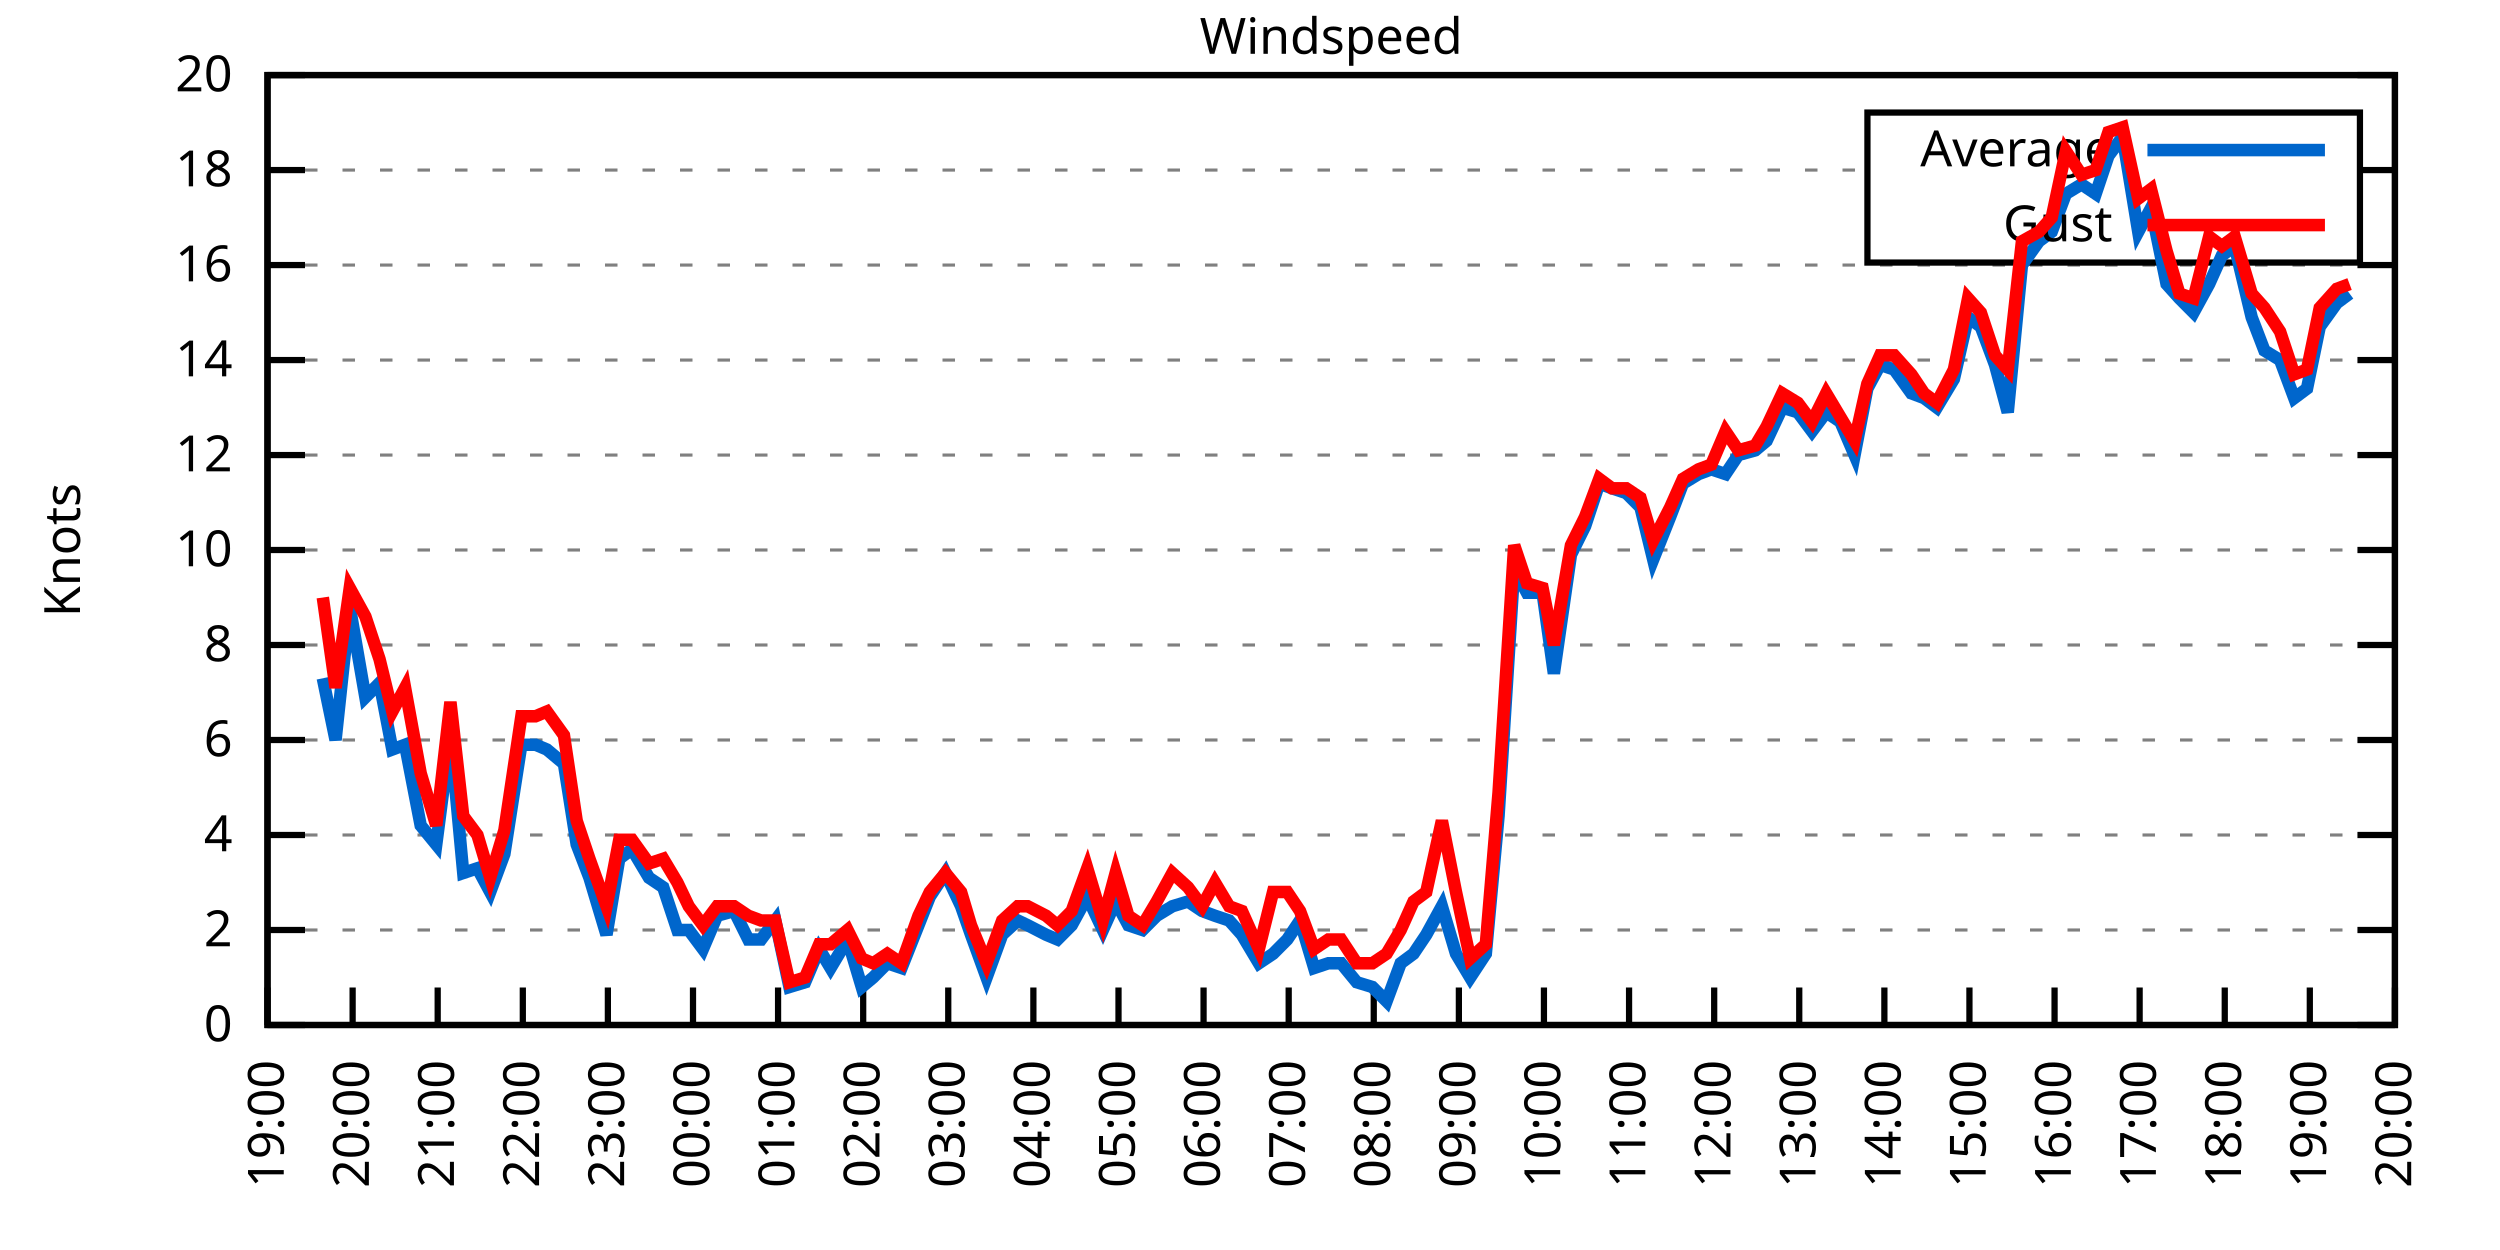
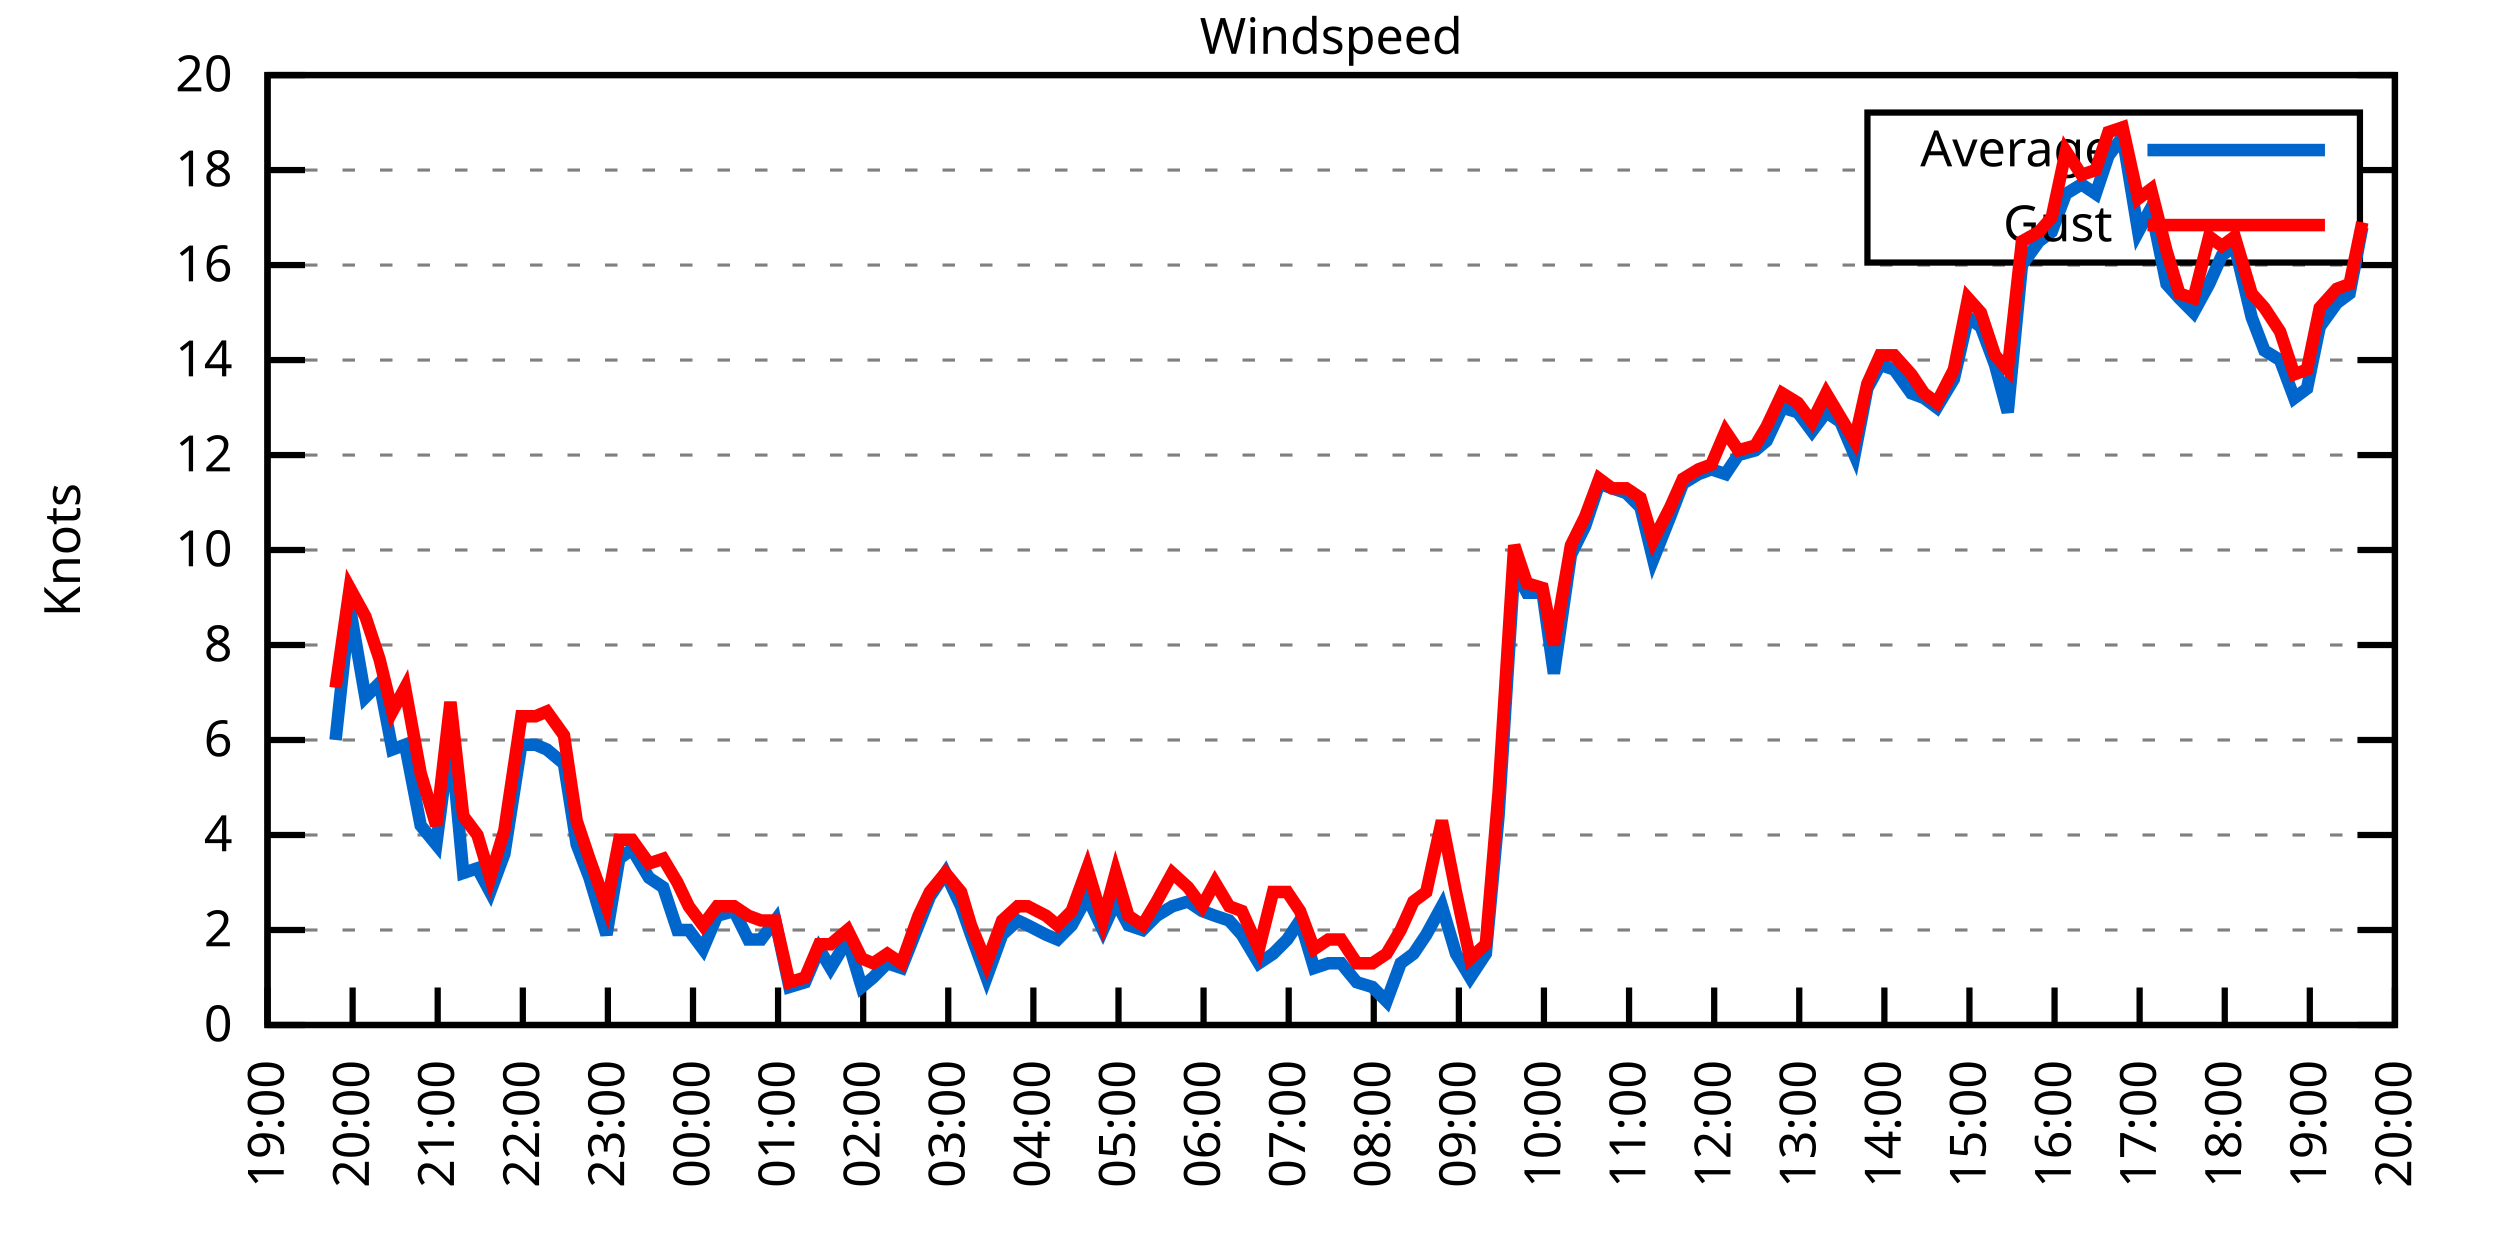
<svg xmlns="http://www.w3.org/2000/svg" xmlns:xlink="http://www.w3.org/1999/xlink" width="400" height="200" viewBox="0 0 400 200">
  <g id="gnuplot_canvas">
    <rect x="0" y="0" width="400" height="200" fill="none" />
    <defs>
      <circle id="gpDot" r="0.5" stroke-width="0.5" stroke="currentColor" />
      <path id="gpPt0" stroke-width="0.333" stroke="currentColor" d="M-1,0 h2 M0,-1 v2" />
      <path id="gpPt1" stroke-width="0.333" stroke="currentColor" d="M-1,-1 L1,1 M1,-1 L-1,1" />
      <path id="gpPt2" stroke-width="0.333" stroke="currentColor" d="M-1,0 L1,0 M0,-1 L0,1 M-1,-1 L1,1 M-1,1 L1,-1" />
      <rect id="gpPt3" stroke-width="0.333" stroke="currentColor" x="-1" y="-1" width="2" height="2" />
      <rect id="gpPt4" stroke-width="0.333" stroke="currentColor" fill="currentColor" x="-1" y="-1" width="2" height="2" />
      <circle id="gpPt5" stroke-width="0.333" stroke="currentColor" cx="0" cy="0" r="1" />
      <use xlink:href="#gpPt5" id="gpPt6" fill="currentColor" stroke="none" />
      <path id="gpPt7" stroke-width="0.333" stroke="currentColor" d="M0,-1.33 L-1.33,0.67 L1.33,0.67 z" />
      <use xlink:href="#gpPt7" id="gpPt8" fill="currentColor" stroke="none" />
      <use xlink:href="#gpPt7" id="gpPt9" stroke="currentColor" transform="rotate(180)" />
      <use xlink:href="#gpPt9" id="gpPt10" fill="currentColor" stroke="none" />
      <use xlink:href="#gpPt3" id="gpPt11" stroke="currentColor" transform="rotate(45)" />
      <use xlink:href="#gpPt11" id="gpPt12" fill="currentColor" stroke="none" />
      <path id="gpPt13" stroke-width="0.333" stroke="currentColor" d="M0,1.330 L1.265,0.411 L0.782,-1.067 L-0.782,-1.076 L-1.265,0.411 z" />
      <use xlink:href="#gpPt13" id="gpPt14" fill="currentColor" stroke="none" />
      <filter id="textbox" filterUnits="objectBoundingBox" x="0" y="0" height="1" width="1">
        <feFlood flood-color="white" flood-opacity="1" result="bgnd" />
        <feComposite in="SourceGraphic" in2="bgnd" operator="atop" />
      </filter>
      <filter id="greybox" filterUnits="objectBoundingBox" x="0" y="0" height="1" width="1">
        <feFlood flood-color="lightgrey" flood-opacity="1" result="grey" />
        <feComposite in="SourceGraphic" in2="grey" operator="atop" />
      </filter>
    </defs>
    <g fill="none" color="white" stroke="currentColor" stroke-width="1.00" stroke-linecap="butt" stroke-linejoin="miter">
</g>
    <g fill="none" color="black" stroke="currentColor" stroke-width="1.00" stroke-linecap="butt" stroke-linejoin="miter">
      <g stroke="none" shape-rendering="crispEdges">
        <polygon fill="rgb(255, 255, 255)" points="42.80,164.00 383.18,164.00 383.18,12.02 42.80,12.02 " />
      </g>
    </g>
    <g fill="none" color="black" stroke="currentColor" stroke-width="1.00" stroke-linecap="butt" stroke-linejoin="miter">
</g>
    <g fill="none" color="black" stroke="black" stroke-width="0.50" stroke-linecap="butt" stroke-linejoin="miter">
</g>
    <g fill="none" color="gray" stroke="currentColor" stroke-width="0.50" stroke-linecap="butt" stroke-linejoin="miter">
      <path stroke="gray" stroke-dasharray="2,4" class="gridline" d="M42.80,164.00 L383.19,164.00  " />
    </g>
    <g fill="none" color="gray" stroke="gray" stroke-width="1.00" stroke-linecap="butt" stroke-linejoin="miter">
</g>
    <g fill="none" color="black" stroke="currentColor" stroke-width="1.00" stroke-linecap="butt" stroke-linejoin="miter">
      <path stroke="black" d="M42.80,164.00 L48.80,164.00 M383.19,164.00 L377.19,164.00  " />
      <g transform="translate(37.20,166.60)" stroke="none" fill="black" font-family="Sans" font-size="8.00" text-anchor="end">
        <text>
          <tspan font-family="Sans"> 0</tspan>
        </text>
      </g>
    </g>
    <g fill="none" color="black" stroke="currentColor" stroke-width="1.00" stroke-linecap="butt" stroke-linejoin="miter">
</g>
    <g fill="none" color="black" stroke="black" stroke-width="0.50" stroke-linecap="butt" stroke-linejoin="miter">
</g>
    <g fill="none" color="gray" stroke="currentColor" stroke-width="0.50" stroke-linecap="butt" stroke-linejoin="miter">
      <path stroke="gray" stroke-dasharray="2,4" class="gridline" d="M42.80,148.80 L383.19,148.80  " />
    </g>
    <g fill="none" color="gray" stroke="gray" stroke-width="1.00" stroke-linecap="butt" stroke-linejoin="miter">
</g>
    <g fill="none" color="black" stroke="currentColor" stroke-width="1.00" stroke-linecap="butt" stroke-linejoin="miter">
      <path stroke="black" d="M42.80,148.80 L48.80,148.80 M383.19,148.80 L377.19,148.80  " />
      <g transform="translate(37.20,151.40)" stroke="none" fill="black" font-family="Sans" font-size="8.00" text-anchor="end">
        <text>
          <tspan font-family="Sans"> 2</tspan>
        </text>
      </g>
    </g>
    <g fill="none" color="black" stroke="currentColor" stroke-width="1.00" stroke-linecap="butt" stroke-linejoin="miter">
</g>
    <g fill="none" color="black" stroke="black" stroke-width="0.50" stroke-linecap="butt" stroke-linejoin="miter">
</g>
    <g fill="none" color="gray" stroke="currentColor" stroke-width="0.50" stroke-linecap="butt" stroke-linejoin="miter">
      <path stroke="gray" stroke-dasharray="2,4" class="gridline" d="M42.80,133.60 L383.19,133.60  " />
    </g>
    <g fill="none" color="gray" stroke="gray" stroke-width="1.00" stroke-linecap="butt" stroke-linejoin="miter">
</g>
    <g fill="none" color="black" stroke="currentColor" stroke-width="1.00" stroke-linecap="butt" stroke-linejoin="miter">
      <path stroke="black" d="M42.80,133.60 L48.80,133.60 M383.19,133.60 L377.19,133.60  " />
      <g transform="translate(37.20,136.20)" stroke="none" fill="black" font-family="Sans" font-size="8.00" text-anchor="end">
        <text>
          <tspan font-family="Sans"> 4</tspan>
        </text>
      </g>
    </g>
    <g fill="none" color="black" stroke="currentColor" stroke-width="1.00" stroke-linecap="butt" stroke-linejoin="miter">
</g>
    <g fill="none" color="black" stroke="black" stroke-width="0.50" stroke-linecap="butt" stroke-linejoin="miter">
</g>
    <g fill="none" color="gray" stroke="currentColor" stroke-width="0.50" stroke-linecap="butt" stroke-linejoin="miter">
      <path stroke="gray" stroke-dasharray="2,4" class="gridline" d="M42.80,118.40 L383.19,118.40  " />
    </g>
    <g fill="none" color="gray" stroke="gray" stroke-width="1.00" stroke-linecap="butt" stroke-linejoin="miter">
</g>
    <g fill="none" color="black" stroke="currentColor" stroke-width="1.00" stroke-linecap="butt" stroke-linejoin="miter">
      <path stroke="black" d="M42.80,118.40 L48.80,118.40 M383.19,118.40 L377.19,118.40  " />
      <g transform="translate(37.20,121.00)" stroke="none" fill="black" font-family="Sans" font-size="8.00" text-anchor="end">
        <text>
          <tspan font-family="Sans"> 6</tspan>
        </text>
      </g>
    </g>
    <g fill="none" color="black" stroke="currentColor" stroke-width="1.00" stroke-linecap="butt" stroke-linejoin="miter">
</g>
    <g fill="none" color="black" stroke="black" stroke-width="0.50" stroke-linecap="butt" stroke-linejoin="miter">
</g>
    <g fill="none" color="gray" stroke="currentColor" stroke-width="0.50" stroke-linecap="butt" stroke-linejoin="miter">
      <path stroke="gray" stroke-dasharray="2,4" class="gridline" d="M42.80,103.20 L383.19,103.20  " />
    </g>
    <g fill="none" color="gray" stroke="gray" stroke-width="1.00" stroke-linecap="butt" stroke-linejoin="miter">
</g>
    <g fill="none" color="black" stroke="currentColor" stroke-width="1.00" stroke-linecap="butt" stroke-linejoin="miter">
      <path stroke="black" d="M42.80,103.20 L48.80,103.20 M383.19,103.20 L377.19,103.20  " />
      <g transform="translate(37.20,105.80)" stroke="none" fill="black" font-family="Sans" font-size="8.00" text-anchor="end">
        <text>
          <tspan font-family="Sans"> 8</tspan>
        </text>
      </g>
    </g>
    <g fill="none" color="black" stroke="currentColor" stroke-width="1.00" stroke-linecap="butt" stroke-linejoin="miter">
</g>
    <g fill="none" color="black" stroke="black" stroke-width="0.50" stroke-linecap="butt" stroke-linejoin="miter">
</g>
    <g fill="none" color="gray" stroke="currentColor" stroke-width="0.50" stroke-linecap="butt" stroke-linejoin="miter">
      <path stroke="gray" stroke-dasharray="2,4" class="gridline" d="M42.80,88.00 L383.19,88.00  " />
    </g>
    <g fill="none" color="gray" stroke="gray" stroke-width="1.00" stroke-linecap="butt" stroke-linejoin="miter">
</g>
    <g fill="none" color="black" stroke="currentColor" stroke-width="1.00" stroke-linecap="butt" stroke-linejoin="miter">
      <path stroke="black" d="M42.80,88.00 L48.80,88.00 M383.19,88.00 L377.19,88.00  " />
      <g transform="translate(37.20,90.60)" stroke="none" fill="black" font-family="Sans" font-size="8.00" text-anchor="end">
        <text>
          <tspan font-family="Sans"> 10</tspan>
        </text>
      </g>
    </g>
    <g fill="none" color="black" stroke="currentColor" stroke-width="1.00" stroke-linecap="butt" stroke-linejoin="miter">
</g>
    <g fill="none" color="black" stroke="black" stroke-width="0.50" stroke-linecap="butt" stroke-linejoin="miter">
</g>
    <g fill="none" color="gray" stroke="currentColor" stroke-width="0.50" stroke-linecap="butt" stroke-linejoin="miter">
      <path stroke="gray" stroke-dasharray="2,4" class="gridline" d="M42.80,72.81 L383.19,72.81  " />
    </g>
    <g fill="none" color="gray" stroke="gray" stroke-width="1.00" stroke-linecap="butt" stroke-linejoin="miter">
</g>
    <g fill="none" color="black" stroke="currentColor" stroke-width="1.00" stroke-linecap="butt" stroke-linejoin="miter">
      <path stroke="black" d="M42.80,72.81 L48.80,72.81 M383.19,72.81 L377.19,72.81  " />
      <g transform="translate(37.20,75.41)" stroke="none" fill="black" font-family="Sans" font-size="8.00" text-anchor="end">
        <text>
          <tspan font-family="Sans"> 12</tspan>
        </text>
      </g>
    </g>
    <g fill="none" color="black" stroke="currentColor" stroke-width="1.00" stroke-linecap="butt" stroke-linejoin="miter">
</g>
    <g fill="none" color="black" stroke="black" stroke-width="0.50" stroke-linecap="butt" stroke-linejoin="miter">
</g>
    <g fill="none" color="gray" stroke="currentColor" stroke-width="0.50" stroke-linecap="butt" stroke-linejoin="miter">
      <path stroke="gray" stroke-dasharray="2,4" class="gridline" d="M42.80,57.61 L383.19,57.61  " />
    </g>
    <g fill="none" color="gray" stroke="gray" stroke-width="1.00" stroke-linecap="butt" stroke-linejoin="miter">
</g>
    <g fill="none" color="black" stroke="currentColor" stroke-width="1.00" stroke-linecap="butt" stroke-linejoin="miter">
      <path stroke="black" d="M42.80,57.61 L48.80,57.61 M383.19,57.61 L377.19,57.61  " />
      <g transform="translate(37.20,60.21)" stroke="none" fill="black" font-family="Sans" font-size="8.00" text-anchor="end">
        <text>
          <tspan font-family="Sans"> 14</tspan>
        </text>
      </g>
    </g>
    <g fill="none" color="black" stroke="currentColor" stroke-width="1.00" stroke-linecap="butt" stroke-linejoin="miter">
</g>
    <g fill="none" color="black" stroke="black" stroke-width="0.50" stroke-linecap="butt" stroke-linejoin="miter">
</g>
    <g fill="none" color="gray" stroke="currentColor" stroke-width="0.50" stroke-linecap="butt" stroke-linejoin="miter">
      <path stroke="gray" stroke-dasharray="2,4" class="gridline" d="M42.80,42.41 L383.19,42.41  " />
    </g>
    <g fill="none" color="gray" stroke="gray" stroke-width="1.00" stroke-linecap="butt" stroke-linejoin="miter">
</g>
    <g fill="none" color="black" stroke="currentColor" stroke-width="1.00" stroke-linecap="butt" stroke-linejoin="miter">
      <path stroke="black" d="M42.80,42.41 L48.80,42.41 M383.19,42.41 L377.19,42.41  " />
      <g transform="translate(37.20,45.01)" stroke="none" fill="black" font-family="Sans" font-size="8.00" text-anchor="end">
        <text>
          <tspan font-family="Sans"> 16</tspan>
        </text>
      </g>
    </g>
    <g fill="none" color="black" stroke="currentColor" stroke-width="1.00" stroke-linecap="butt" stroke-linejoin="miter">
</g>
    <g fill="none" color="black" stroke="black" stroke-width="0.50" stroke-linecap="butt" stroke-linejoin="miter">
</g>
    <g fill="none" color="gray" stroke="currentColor" stroke-width="0.50" stroke-linecap="butt" stroke-linejoin="miter">
      <path stroke="gray" stroke-dasharray="2,4" class="gridline" d="M42.80,27.21 L298.79,27.21 M377.59,27.21 L383.19,27.21  " />
    </g>
    <g fill="none" color="gray" stroke="gray" stroke-width="1.00" stroke-linecap="butt" stroke-linejoin="miter">
</g>
    <g fill="none" color="black" stroke="currentColor" stroke-width="1.00" stroke-linecap="butt" stroke-linejoin="miter">
      <path stroke="black" d="M42.80,27.21 L48.80,27.21 M383.19,27.21 L377.19,27.21  " />
      <g transform="translate(37.20,29.81)" stroke="none" fill="black" font-family="Sans" font-size="8.00" text-anchor="end">
        <text>
          <tspan font-family="Sans"> 18</tspan>
        </text>
      </g>
    </g>
    <g fill="none" color="black" stroke="currentColor" stroke-width="1.00" stroke-linecap="butt" stroke-linejoin="miter">
</g>
    <g fill="none" color="black" stroke="black" stroke-width="0.50" stroke-linecap="butt" stroke-linejoin="miter">
</g>
    <g fill="none" color="gray" stroke="currentColor" stroke-width="0.50" stroke-linecap="butt" stroke-linejoin="miter">
      <path stroke="gray" stroke-dasharray="2,4" class="gridline" d="M42.80,12.01 L383.19,12.01  " />
    </g>
    <g fill="none" color="gray" stroke="gray" stroke-width="1.00" stroke-linecap="butt" stroke-linejoin="miter">
</g>
    <g fill="none" color="black" stroke="currentColor" stroke-width="1.00" stroke-linecap="butt" stroke-linejoin="miter">
      <path stroke="black" d="M42.80,12.01 L48.80,12.01 M383.19,12.01 L377.19,12.01  " />
      <g transform="translate(37.20,14.61)" stroke="none" fill="black" font-family="Sans" font-size="8.00" text-anchor="end">
        <text>
          <tspan font-family="Sans"> 20</tspan>
        </text>
      </g>
    </g>
    <g fill="none" color="black" stroke="currentColor" stroke-width="1.00" stroke-linecap="butt" stroke-linejoin="miter">
      <path stroke="black" d="M42.80,164.00 L42.80,158.00  " />
      <g transform="translate(45.40,169.60) rotate(270.00)" stroke="none" fill="black" font-family="Sans" font-size="8.00" text-anchor="end">
        <text>
          <tspan font-family="Sans">19:00</tspan>
        </text>
      </g>
    </g>
    <g fill="none" color="black" stroke="currentColor" stroke-width="1.00" stroke-linecap="butt" stroke-linejoin="miter">
      <path stroke="black" d="M56.42,164.00 L56.42,158.00  " />
      <g transform="translate(59.02,169.60) rotate(270.00)" stroke="none" fill="black" font-family="Sans" font-size="8.00" text-anchor="end">
        <text>
          <tspan font-family="Sans">20:00</tspan>
        </text>
      </g>
    </g>
    <g fill="none" color="black" stroke="currentColor" stroke-width="1.00" stroke-linecap="butt" stroke-linejoin="miter">
      <path stroke="black" d="M70.03,164.00 L70.03,158.00  " />
      <g transform="translate(72.63,169.60) rotate(270.00)" stroke="none" fill="black" font-family="Sans" font-size="8.00" text-anchor="end">
        <text>
          <tspan font-family="Sans">21:00</tspan>
        </text>
      </g>
    </g>
    <g fill="none" color="black" stroke="currentColor" stroke-width="1.00" stroke-linecap="butt" stroke-linejoin="miter">
      <path stroke="black" d="M83.65,164.00 L83.65,158.00  " />
      <g transform="translate(86.25,169.60) rotate(270.00)" stroke="none" fill="black" font-family="Sans" font-size="8.00" text-anchor="end">
        <text>
          <tspan font-family="Sans">22:00</tspan>
        </text>
      </g>
    </g>
    <g fill="none" color="black" stroke="currentColor" stroke-width="1.00" stroke-linecap="butt" stroke-linejoin="miter">
      <path stroke="black" d="M97.26,164.00 L97.26,158.00  " />
      <g transform="translate(99.86,169.60) rotate(270.00)" stroke="none" fill="black" font-family="Sans" font-size="8.00" text-anchor="end">
        <text>
          <tspan font-family="Sans">23:00</tspan>
        </text>
      </g>
    </g>
    <g fill="none" color="black" stroke="currentColor" stroke-width="1.00" stroke-linecap="butt" stroke-linejoin="miter">
      <path stroke="black" d="M110.88,164.00 L110.88,158.00  " />
      <g transform="translate(113.48,169.60) rotate(270.00)" stroke="none" fill="black" font-family="Sans" font-size="8.00" text-anchor="end">
        <text>
          <tspan font-family="Sans">00:00</tspan>
        </text>
      </g>
    </g>
    <g fill="none" color="black" stroke="currentColor" stroke-width="1.00" stroke-linecap="butt" stroke-linejoin="miter">
      <path stroke="black" d="M124.49,164.00 L124.49,158.00  " />
      <g transform="translate(127.09,169.60) rotate(270.00)" stroke="none" fill="black" font-family="Sans" font-size="8.00" text-anchor="end">
        <text>
          <tspan font-family="Sans">01:00</tspan>
        </text>
      </g>
    </g>
    <g fill="none" color="black" stroke="currentColor" stroke-width="1.00" stroke-linecap="butt" stroke-linejoin="miter">
      <path stroke="black" d="M138.11,164.00 L138.11,158.00  " />
      <g transform="translate(140.71,169.60) rotate(270.00)" stroke="none" fill="black" font-family="Sans" font-size="8.00" text-anchor="end">
        <text>
          <tspan font-family="Sans">02:00</tspan>
        </text>
      </g>
    </g>
    <g fill="none" color="black" stroke="currentColor" stroke-width="1.00" stroke-linecap="butt" stroke-linejoin="miter">
      <path stroke="black" d="M151.72,164.00 L151.72,158.00  " />
      <g transform="translate(154.32,169.60) rotate(270.00)" stroke="none" fill="black" font-family="Sans" font-size="8.00" text-anchor="end">
        <text>
          <tspan font-family="Sans">03:00</tspan>
        </text>
      </g>
    </g>
    <g fill="none" color="black" stroke="currentColor" stroke-width="1.00" stroke-linecap="butt" stroke-linejoin="miter">
      <path stroke="black" d="M165.34,164.00 L165.34,158.00  " />
      <g transform="translate(167.94,169.60) rotate(270.00)" stroke="none" fill="black" font-family="Sans" font-size="8.00" text-anchor="end">
        <text>
          <tspan font-family="Sans">04:00</tspan>
        </text>
      </g>
    </g>
    <g fill="none" color="black" stroke="currentColor" stroke-width="1.00" stroke-linecap="butt" stroke-linejoin="miter">
      <path stroke="black" d="M178.96,164.00 L178.96,158.00  " />
      <g transform="translate(181.56,169.60) rotate(270.00)" stroke="none" fill="black" font-family="Sans" font-size="8.00" text-anchor="end">
        <text>
          <tspan font-family="Sans">05:00</tspan>
        </text>
      </g>
    </g>
    <g fill="none" color="black" stroke="currentColor" stroke-width="1.00" stroke-linecap="butt" stroke-linejoin="miter">
      <path stroke="black" d="M192.57,164.00 L192.57,158.00  " />
      <g transform="translate(195.17,169.60) rotate(270.00)" stroke="none" fill="black" font-family="Sans" font-size="8.00" text-anchor="end">
        <text>
          <tspan font-family="Sans">06:00</tspan>
        </text>
      </g>
    </g>
    <g fill="none" color="black" stroke="currentColor" stroke-width="1.00" stroke-linecap="butt" stroke-linejoin="miter">
      <path stroke="black" d="M206.19,164.00 L206.19,158.00  " />
      <g transform="translate(208.79,169.60) rotate(270.00)" stroke="none" fill="black" font-family="Sans" font-size="8.00" text-anchor="end">
        <text>
          <tspan font-family="Sans">07:00</tspan>
        </text>
      </g>
    </g>
    <g fill="none" color="black" stroke="currentColor" stroke-width="1.00" stroke-linecap="butt" stroke-linejoin="miter">
      <path stroke="black" d="M219.80,164.00 L219.80,158.00  " />
      <g transform="translate(222.40,169.60) rotate(270.00)" stroke="none" fill="black" font-family="Sans" font-size="8.00" text-anchor="end">
        <text>
          <tspan font-family="Sans">08:00</tspan>
        </text>
      </g>
    </g>
    <g fill="none" color="black" stroke="currentColor" stroke-width="1.00" stroke-linecap="butt" stroke-linejoin="miter">
      <path stroke="black" d="M233.42,164.00 L233.42,158.00  " />
      <g transform="translate(236.02,169.60) rotate(270.00)" stroke="none" fill="black" font-family="Sans" font-size="8.00" text-anchor="end">
        <text>
          <tspan font-family="Sans">09:00</tspan>
        </text>
      </g>
    </g>
    <g fill="none" color="black" stroke="currentColor" stroke-width="1.00" stroke-linecap="butt" stroke-linejoin="miter">
      <path stroke="black" d="M247.03,164.00 L247.03,158.00  " />
      <g transform="translate(249.63,169.60) rotate(270.00)" stroke="none" fill="black" font-family="Sans" font-size="8.00" text-anchor="end">
        <text>
          <tspan font-family="Sans">10:00</tspan>
        </text>
      </g>
    </g>
    <g fill="none" color="black" stroke="currentColor" stroke-width="1.00" stroke-linecap="butt" stroke-linejoin="miter">
      <path stroke="black" d="M260.65,164.00 L260.65,158.00  " />
      <g transform="translate(263.25,169.60) rotate(270.00)" stroke="none" fill="black" font-family="Sans" font-size="8.00" text-anchor="end">
        <text>
          <tspan font-family="Sans">11:00</tspan>
        </text>
      </g>
    </g>
    <g fill="none" color="black" stroke="currentColor" stroke-width="1.00" stroke-linecap="butt" stroke-linejoin="miter">
      <path stroke="black" d="M274.27,164.00 L274.27,158.00  " />
      <g transform="translate(276.87,169.60) rotate(270.00)" stroke="none" fill="black" font-family="Sans" font-size="8.00" text-anchor="end">
        <text>
          <tspan font-family="Sans">12:00</tspan>
        </text>
      </g>
    </g>
    <g fill="none" color="black" stroke="currentColor" stroke-width="1.00" stroke-linecap="butt" stroke-linejoin="miter">
      <path stroke="black" d="M287.88,164.00 L287.88,158.00  " />
      <g transform="translate(290.48,169.60) rotate(270.00)" stroke="none" fill="black" font-family="Sans" font-size="8.00" text-anchor="end">
        <text>
          <tspan font-family="Sans">13:00</tspan>
        </text>
      </g>
    </g>
    <g fill="none" color="black" stroke="currentColor" stroke-width="1.00" stroke-linecap="butt" stroke-linejoin="miter">
      <path stroke="black" d="M301.50,164.00 L301.50,158.00  " />
      <g transform="translate(304.10,169.60) rotate(270.00)" stroke="none" fill="black" font-family="Sans" font-size="8.00" text-anchor="end">
        <text>
          <tspan font-family="Sans">14:00</tspan>
        </text>
      </g>
    </g>
    <g fill="none" color="black" stroke="currentColor" stroke-width="1.00" stroke-linecap="butt" stroke-linejoin="miter">
      <path stroke="black" d="M315.11,164.00 L315.11,158.00  " />
      <g transform="translate(317.71,169.60) rotate(270.00)" stroke="none" fill="black" font-family="Sans" font-size="8.00" text-anchor="end">
        <text>
          <tspan font-family="Sans">15:00</tspan>
        </text>
      </g>
    </g>
    <g fill="none" color="black" stroke="currentColor" stroke-width="1.00" stroke-linecap="butt" stroke-linejoin="miter">
      <path stroke="black" d="M328.73,164.00 L328.73,158.00  " />
      <g transform="translate(331.33,169.60) rotate(270.00)" stroke="none" fill="black" font-family="Sans" font-size="8.00" text-anchor="end">
        <text>
          <tspan font-family="Sans">16:00</tspan>
        </text>
      </g>
    </g>
    <g fill="none" color="black" stroke="currentColor" stroke-width="1.00" stroke-linecap="butt" stroke-linejoin="miter">
      <path stroke="black" d="M342.34,164.00 L342.34,158.00  " />
      <g transform="translate(344.94,169.60) rotate(270.00)" stroke="none" fill="black" font-family="Sans" font-size="8.00" text-anchor="end">
        <text>
          <tspan font-family="Sans">17:00</tspan>
        </text>
      </g>
    </g>
    <g fill="none" color="black" stroke="currentColor" stroke-width="1.00" stroke-linecap="butt" stroke-linejoin="miter">
      <path stroke="black" d="M355.96,164.00 L355.96,158.00  " />
      <g transform="translate(358.56,169.60) rotate(270.00)" stroke="none" fill="black" font-family="Sans" font-size="8.00" text-anchor="end">
        <text>
          <tspan font-family="Sans">18:00</tspan>
        </text>
      </g>
    </g>
    <g fill="none" color="black" stroke="currentColor" stroke-width="1.00" stroke-linecap="butt" stroke-linejoin="miter">
      <path stroke="black" d="M369.57,164.00 L369.57,158.00  " />
      <g transform="translate(372.17,169.60) rotate(270.00)" stroke="none" fill="black" font-family="Sans" font-size="8.00" text-anchor="end">
        <text>
          <tspan font-family="Sans">19:00</tspan>
        </text>
      </g>
    </g>
    <g fill="none" color="black" stroke="currentColor" stroke-width="1.00" stroke-linecap="butt" stroke-linejoin="miter">
      <path stroke="black" d="M383.19,164.00 L383.19,158.00  " />
      <g transform="translate(385.79,169.60) rotate(270.00)" stroke="none" fill="black" font-family="Sans" font-size="8.00" text-anchor="end">
        <text>
          <tspan font-family="Sans">20:00</tspan>
        </text>
      </g>
    </g>
    <g fill="none" color="black" stroke="currentColor" stroke-width="1.00" stroke-linecap="butt" stroke-linejoin="miter">
</g>
    <g fill="none" color="black" stroke="currentColor" stroke-width="1.00" stroke-linecap="butt" stroke-linejoin="miter">
      <path stroke="black" d="M42.80,12.01 L42.80,164.00 L383.19,164.00 L383.19,12.01 L42.80,12.01 Z  " />
    </g>
    <g fill="none" color="black" stroke="currentColor" stroke-width="1.00" stroke-linecap="butt" stroke-linejoin="miter">
</g>
    <g fill="none" color="black" stroke="currentColor" stroke-width="1.00" stroke-linecap="butt" stroke-linejoin="miter">
      <path stroke="black" d="M298.79,42.01 L298.79,18.01 L377.59,18.01 L377.59,42.01 L298.79,42.01 Z  " />
    </g>
    <g id="Windspeed_plot_1">
      <g fill="none" color="white" stroke="black" stroke-width="2.00" stroke-linecap="butt" stroke-linejoin="miter">
</g>
      <g fill="none" color="black" stroke="currentColor" stroke-width="2.00" stroke-linecap="butt" stroke-linejoin="miter">
        <g transform="translate(337.99,26.61)" stroke="none" fill="black" font-family="Sans" font-size="8.00" text-anchor="end">
          <text>
            <tspan font-family="Sans">Average</tspan>
          </text>
        </g>
      </g>
      <g fill="none" color="black" stroke="currentColor" stroke-width="2.00" stroke-linecap="butt" stroke-linejoin="miter">
-         <path stroke="rgb(  0, 102, 204)" d="M343.59,24.01 L371.99,24.01 M51.65,108.52 L53.69,118.40 L55.96,97.12 L58.46,111.56 L60.73,109.28 L62.77,119.92   L64.81,119.16 L67.31,132.08 L69.80,135.12 L72.07,117.64 L74.12,139.68 L76.39,138.92 L78.43,142.72 L80.70,136.64   L83.42,119.16 L85.69,119.16 L87.50,119.92 L90.23,122.20 L92.27,135.12 L94.31,140.44 L97.04,149.56 L99.08,137.40   L101.12,135.88 L103.84,140.44 L106.11,141.96 L108.38,148.80 L110.20,148.80 L112.47,151.84 L114.74,146.52 L117.46,145.76   L119.73,150.32 L121.77,150.32 L124.04,147.28 L126.31,157.92 L128.81,157.16 L131.07,151.84 L132.89,154.88 L135.61,150.32   L137.88,157.92 L139.70,156.40 L141.97,154.12 L144.24,154.88 L146.96,148.04 L148.77,143.48 L151.27,139.68 L153.77,145.00   L155.36,149.56 L157.85,156.40 L160.35,149.56 L162.84,147.28 L164.43,148.04 L167.38,149.56 L169.20,150.32 L171.47,148.04   L173.96,143.48 L176.46,148.80 L178.50,144.24 L180.54,148.04 L182.81,148.80 L185.08,146.52 L187.58,145.00 L190.08,144.24   L192.34,145.76 L194.39,146.52 L196.66,147.28 L198.70,149.56 L201.42,154.12 L203.69,152.60 L205.96,150.32 L208.00,147.28   L210.27,154.88 L212.54,154.12 L214.58,154.12 L217.08,157.16 L219.58,157.92 L221.85,160.20 L224.11,154.12 L226.16,152.60   L228.20,149.56 L230.70,145.00 L232.96,152.60 L235.23,156.40 L237.73,152.60 L239.77,130.56 L242.27,91.04 L244.31,94.84   L246.81,94.84 L248.62,107.76 L251.35,88.76 L253.61,84.21 L255.88,77.37 L257.93,78.13 L260.20,78.89 L262.47,81.17   L264.51,89.52 L267.23,82.69 L269.27,77.37 L271.77,75.85 L273.81,75.09 L276.08,75.85 L278.12,72.81 L280.85,72.05   L282.66,70.53 L285.16,65.21 L287.65,65.97 L289.92,69.01 L292.19,65.97 L294.46,67.49 L296.73,72.81 L298.77,62.17   L300.82,58.37 L303.08,59.13 L305.81,62.93 L307.85,63.69 L309.89,65.21 L312.62,60.65 L314.89,50.77 L316.93,52.29   L319.20,58.37 L321.24,65.97 L323.51,42.41 L326.23,38.61 L328.27,37.09 L330.54,31.01 L333.04,29.49 L335.31,31.01   L337.35,24.93 L339.62,21.89 L342.12,37.09 L344.16,33.29 L346.65,45.45 L348.70,47.73 L350.97,50.01 L353.46,45.45   L355.50,40.89 L357.55,39.37 L360.27,50.77 L362.31,56.09 L364.81,57.61 L367.08,63.69 L369.12,62.17 L371.16,52.29   L373.89,48.49 L375.93,46.97  " />
+         <path stroke="rgb(  0, 102, 204)" d="M343.59,24.01 L371.99,24.01 M53.69,118.40 L55.96,97.12 L58.46,111.56 L60.73,109.28 L62.77,119.92 L64.81,119.16   L67.31,132.08 L69.80,135.12 L72.07,117.64 L74.12,139.68 L76.39,138.92 L78.43,142.72 L80.70,136.64 L83.42,119.16   L85.69,119.16 L87.50,119.92 L90.23,122.20 L92.27,135.12 L94.31,140.44 L97.04,149.56 L99.08,137.40 L101.12,135.88   L103.84,140.44 L106.11,141.96 L108.38,148.80 L110.20,148.80 L112.47,151.84 L114.74,146.52 L117.46,145.76 L119.73,150.32   L121.77,150.32 L124.04,147.28 L126.31,157.92 L128.81,157.16 L131.07,151.84 L132.89,154.88 L135.61,150.32 L137.88,157.92   L139.70,156.40 L141.97,154.12 L144.24,154.88 L146.96,148.04 L148.77,143.48 L151.27,139.68 L153.77,145.00 L155.36,149.56   L157.85,156.40 L160.35,149.56 L162.84,147.28 L164.43,148.04 L167.38,149.56 L169.20,150.32 L171.47,148.04 L173.96,143.48   L176.46,148.80 L178.50,144.24 L180.54,148.04 L182.81,148.80 L185.08,146.52 L187.58,145.00 L190.08,144.24 L192.34,145.76   L194.39,146.52 L196.66,147.28 L198.70,149.56 L201.42,154.12 L203.69,152.60 L205.96,150.32 L208.00,147.28 L210.27,154.88   L212.54,154.12 L214.58,154.12 L217.08,157.16 L219.58,157.92 L221.85,160.20 L224.11,154.12 L226.16,152.60 L228.20,149.56   L230.70,145.00 L232.96,152.60 L235.23,156.40 L237.73,152.60 L239.77,130.56 L242.27,91.04 L244.31,94.84 L246.81,94.84   L248.62,107.76 L251.35,88.76 L253.61,84.21 L255.88,77.37 L257.93,78.13 L260.20,78.89 L262.47,81.17 L264.51,89.52   L267.23,82.69 L269.27,77.37 L271.77,75.85 L273.81,75.09 L276.08,75.85 L278.12,72.81 L280.85,72.05 L282.66,70.53   L285.16,65.21 L287.65,65.97 L289.92,69.01 L292.19,65.97 L294.46,67.49 L296.73,72.81 L298.77,62.17 L300.82,58.37   L303.08,59.13 L305.81,62.93 L307.85,63.69 L309.89,65.21 L312.62,60.65 L314.89,50.77 L316.93,52.29 L319.20,58.37   L321.24,65.97 L323.51,42.41 L326.23,38.61 L328.27,37.09 L330.54,31.01 L333.04,29.49 L335.31,31.01 L337.35,24.93   L339.62,21.89 L342.12,37.09 L344.16,33.29 L346.65,45.45 L348.70,47.73 L350.97,50.01 L353.46,45.45 L355.50,40.89   L357.55,39.37 L360.27,50.77 L362.31,56.09 L364.81,57.61 L367.08,63.69 L369.12,62.17 L371.16,52.29 L373.89,48.49   L375.93,46.97 L377.97,36.33  " />
      </g>
    </g>
    <g id="Windspeed_plot_2">
      <g fill="none" color="black" stroke="currentColor" stroke-width="2.00" stroke-linecap="butt" stroke-linejoin="miter">
        <g transform="translate(337.99,38.61)" stroke="none" fill="black" font-family="Sans" font-size="8.00" text-anchor="end">
          <text>
            <tspan font-family="Sans">Gust</tspan>
          </text>
        </g>
      </g>
      <g fill="none" color="black" stroke="currentColor" stroke-width="2.00" stroke-linecap="butt" stroke-linejoin="miter">
-         <path stroke="rgb(255,   0,   0)" d="M343.59,36.01 L371.99,36.01 M51.65,95.60 L53.69,110.04 L55.96,94.08 L58.46,98.64 L60.73,105.48 L62.77,113.84   L64.81,110.04 L67.31,123.72 L69.80,132.08 L72.07,112.32 L74.12,130.56 L76.39,133.60 L78.43,140.44 L80.70,132.84   L83.42,114.60 L85.69,114.60 L87.50,113.84 L90.23,117.64 L92.27,131.32 L94.31,137.40 L97.04,145.00 L99.08,134.36   L101.12,134.36 L103.84,138.16 L106.11,137.40 L108.38,141.20 L110.20,145.00 L112.47,148.04 L114.74,145.00 L117.46,145.00   L119.73,146.52 L121.77,147.28 L124.04,147.28 L126.31,157.16 L128.81,156.40 L131.07,151.08 L132.89,151.08 L135.61,148.80   L137.88,153.36 L139.70,154.12 L141.97,152.60 L144.24,154.12 L146.96,146.52 L148.77,142.72 L151.27,139.68 L153.77,142.72   L155.36,148.04 L157.85,154.12 L160.35,147.28 L162.84,145.00 L164.43,145.00 L167.38,146.52 L169.20,148.04 L171.47,145.76   L173.96,138.92 L176.46,147.28 L178.50,139.68 L180.54,146.52 L182.81,148.04 L185.08,144.24 L187.58,139.68 L190.08,141.96   L192.34,145.00 L194.39,141.20 L196.66,145.00 L198.70,145.76 L201.42,151.84 L203.69,142.72 L205.96,142.72 L208.00,145.76   L210.27,151.84 L212.54,150.32 L214.58,150.32 L217.08,154.12 L219.58,154.12 L221.85,152.60 L224.11,148.80 L226.16,144.24   L228.20,142.72 L230.70,131.32 L232.96,142.72 L235.23,153.36 L237.73,151.08 L239.77,126.76 L242.27,87.25 L244.31,93.32   L246.81,94.08 L248.62,103.20 L251.35,87.25 L253.61,82.69 L255.88,76.61 L257.93,78.13 L260.20,78.13 L262.47,79.65   L264.51,86.49 L267.23,81.17 L269.27,76.61 L271.77,75.09 L273.81,74.33 L276.08,69.01 L278.12,72.05 L280.85,71.29   L282.66,68.25 L285.16,62.93 L287.65,64.45 L289.92,67.49 L292.19,62.93 L294.46,66.73 L296.73,70.53 L298.77,61.41   L300.82,56.85 L303.08,56.85 L305.81,59.89 L307.85,62.93 L309.89,64.45 L312.62,59.13 L314.89,47.73 L316.93,50.01   L319.20,56.85 L321.24,59.13 L323.51,38.61 L326.23,37.09 L328.27,34.81 L330.54,24.17 L333.04,27.97 L335.31,27.21   L337.35,21.13 L339.62,20.37 L342.12,31.77 L344.16,30.25 L346.65,40.13 L348.70,46.97 L350.97,47.73 L353.46,37.85   L355.50,39.37 L357.55,37.85 L360.27,46.97 L362.31,49.25 L364.81,53.05 L367.08,59.89 L369.12,59.13 L371.16,49.25   L373.89,46.21 L375.93,45.45  " />
+         <path stroke="rgb(255,   0,   0)" d="M343.59,36.01 L371.99,36.01 M53.69,110.04 L55.96,94.08 L58.46,98.64 L60.73,105.48 L62.77,113.84 L64.81,110.04   L67.31,123.72 L69.80,132.08 L72.07,112.32 L74.12,130.56 L76.39,133.60 L78.43,140.44 L80.70,132.84 L83.42,114.60   L85.69,114.60 L87.50,113.84 L90.23,117.64 L92.27,131.32 L94.31,137.40 L97.04,145.00 L99.08,134.36 L101.12,134.36   L103.84,138.16 L106.11,137.40 L108.38,141.20 L110.20,145.00 L112.47,148.04 L114.74,145.00 L117.46,145.00 L119.73,146.52   L121.77,147.28 L124.04,147.28 L126.31,157.16 L128.81,156.40 L131.07,151.08 L132.89,151.08 L135.61,148.80 L137.88,153.36   L139.70,154.12 L141.97,152.60 L144.24,154.12 L146.96,146.52 L148.77,142.72 L151.27,139.68 L153.77,142.72 L155.36,148.04   L157.85,154.12 L160.35,147.28 L162.84,145.00 L164.43,145.00 L167.38,146.52 L169.20,148.04 L171.47,145.76 L173.96,138.92   L176.46,147.28 L178.50,139.68 L180.54,146.52 L182.81,148.04 L185.08,144.24 L187.58,139.68 L190.08,141.96 L192.34,145.00   L194.39,141.20 L196.66,145.00 L198.70,145.76 L201.42,151.84 L203.69,142.72 L205.96,142.72 L208.00,145.76 L210.27,151.84   L212.54,150.32 L214.58,150.32 L217.08,154.12 L219.58,154.12 L221.85,152.60 L224.11,148.80 L226.16,144.24 L228.20,142.72   L230.70,131.32 L232.96,142.72 L235.23,153.36 L237.73,151.08 L239.77,126.76 L242.27,87.25 L244.31,93.32 L246.81,94.08   L248.62,103.20 L251.35,87.25 L253.61,82.69 L255.88,76.61 L257.93,78.13 L260.20,78.13 L262.47,79.65 L264.51,86.49   L267.23,81.17 L269.27,76.61 L271.77,75.09 L273.81,74.33 L276.08,69.01 L278.12,72.05 L280.85,71.29 L282.66,68.25   L285.16,62.93 L287.65,64.45 L289.92,67.49 L292.19,62.93 L294.46,66.73 L296.73,70.53 L298.77,61.41 L300.82,56.85   L303.08,56.85 L305.81,59.89 L307.85,62.93 L309.89,64.45 L312.62,59.13 L314.89,47.73 L316.93,50.01 L319.20,56.85   L321.24,59.13 L323.51,38.61 L326.23,37.09 L328.27,34.81 L330.54,24.17 L333.04,27.97 L335.31,27.21 L337.35,21.13   L339.62,20.37 L342.12,31.77 L344.16,30.25 L346.65,40.13 L348.70,46.97 L350.97,47.73 L353.46,37.85 L355.50,39.37   L357.55,37.85 L360.27,46.97 L362.31,49.25 L364.81,53.05 L367.08,59.89 L369.12,59.13 L371.16,49.25 L373.89,46.21   L375.93,45.45 L377.97,35.57  " />
      </g>
    </g>
    <g fill="none" color="black" stroke="currentColor" stroke-width="2.00" stroke-linecap="butt" stroke-linejoin="miter">
</g>
    <g fill="none" color="black" stroke="black" stroke-width="1.00" stroke-linecap="butt" stroke-linejoin="miter">
</g>
    <g fill="none" color="black" stroke="currentColor" stroke-width="1.00" stroke-linecap="butt" stroke-linejoin="miter">
      <path stroke="black" d="M42.80,12.01 L42.80,164.00 L383.19,164.00 L383.19,12.01 L42.80,12.01 Z  " />
      <g transform="translate(12.80,88.01) rotate(270.00)" stroke="none" fill="black" font-family="Sans" font-size="8.00" text-anchor="middle">
        <text>
          <tspan font-family="Sans">Knots</tspan>
        </text>
      </g>
    </g>
    <g fill="none" color="black" stroke="currentColor" stroke-width="1.00" stroke-linecap="butt" stroke-linejoin="miter">
</g>
    <g fill="none" color="black" stroke="currentColor" stroke-width="1.00" stroke-linecap="butt" stroke-linejoin="miter">
      <g transform="translate(212.99,8.61)" stroke="none" fill="black" font-family="Sans" font-size="8.00" text-anchor="middle">
        <text>
          <tspan font-family="Sans">Windspeed</tspan>
        </text>
      </g>
    </g>
    <g fill="none" color="black" stroke="currentColor" stroke-width="1.00" stroke-linecap="butt" stroke-linejoin="miter">
</g>
  </g>
</svg>
